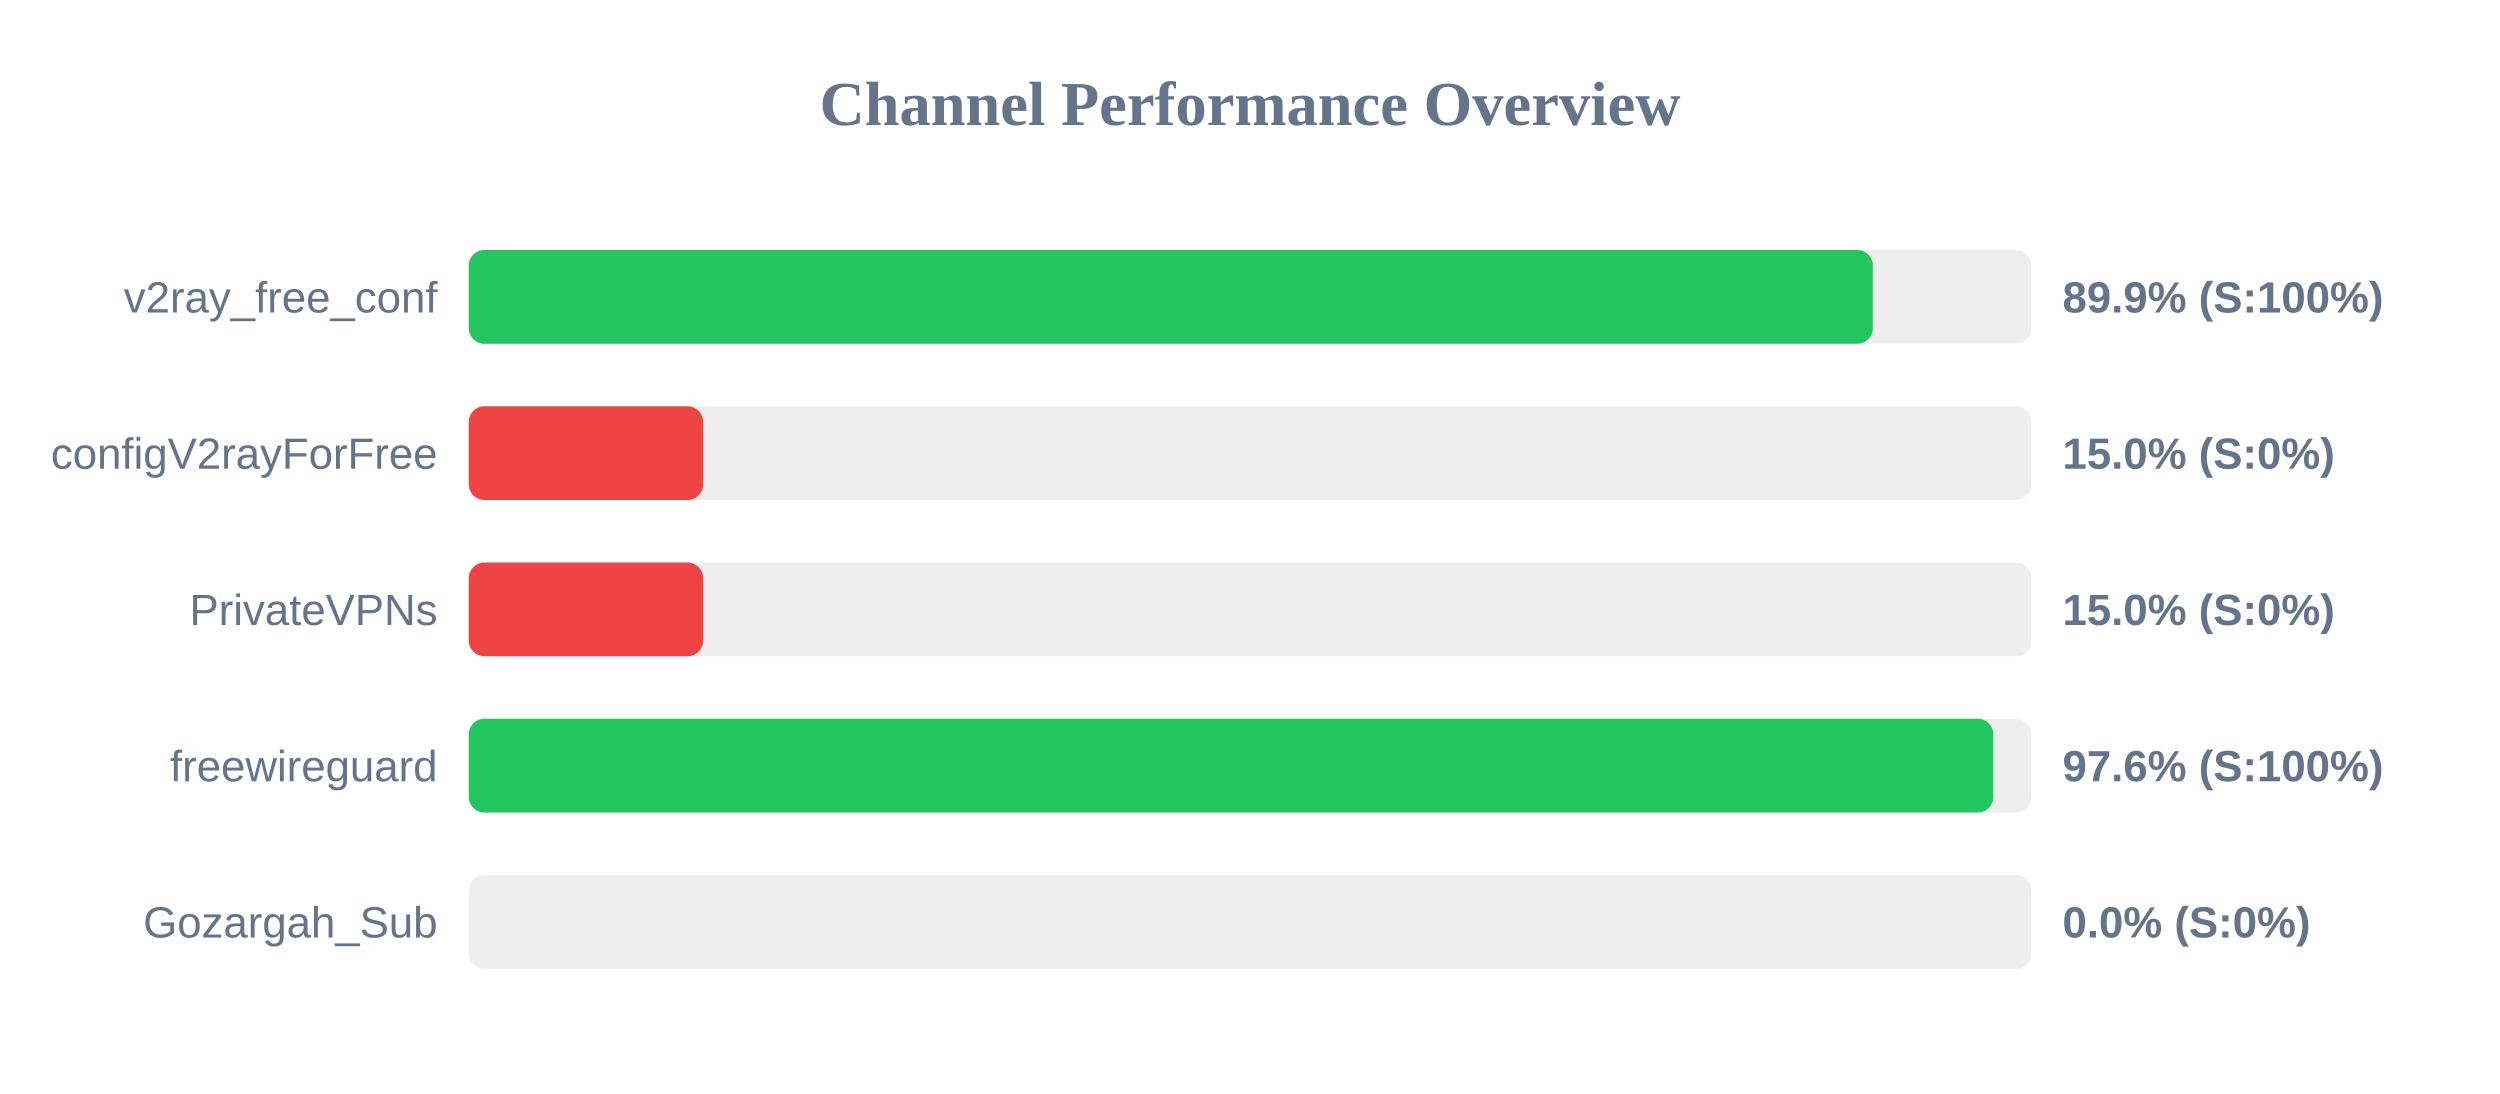
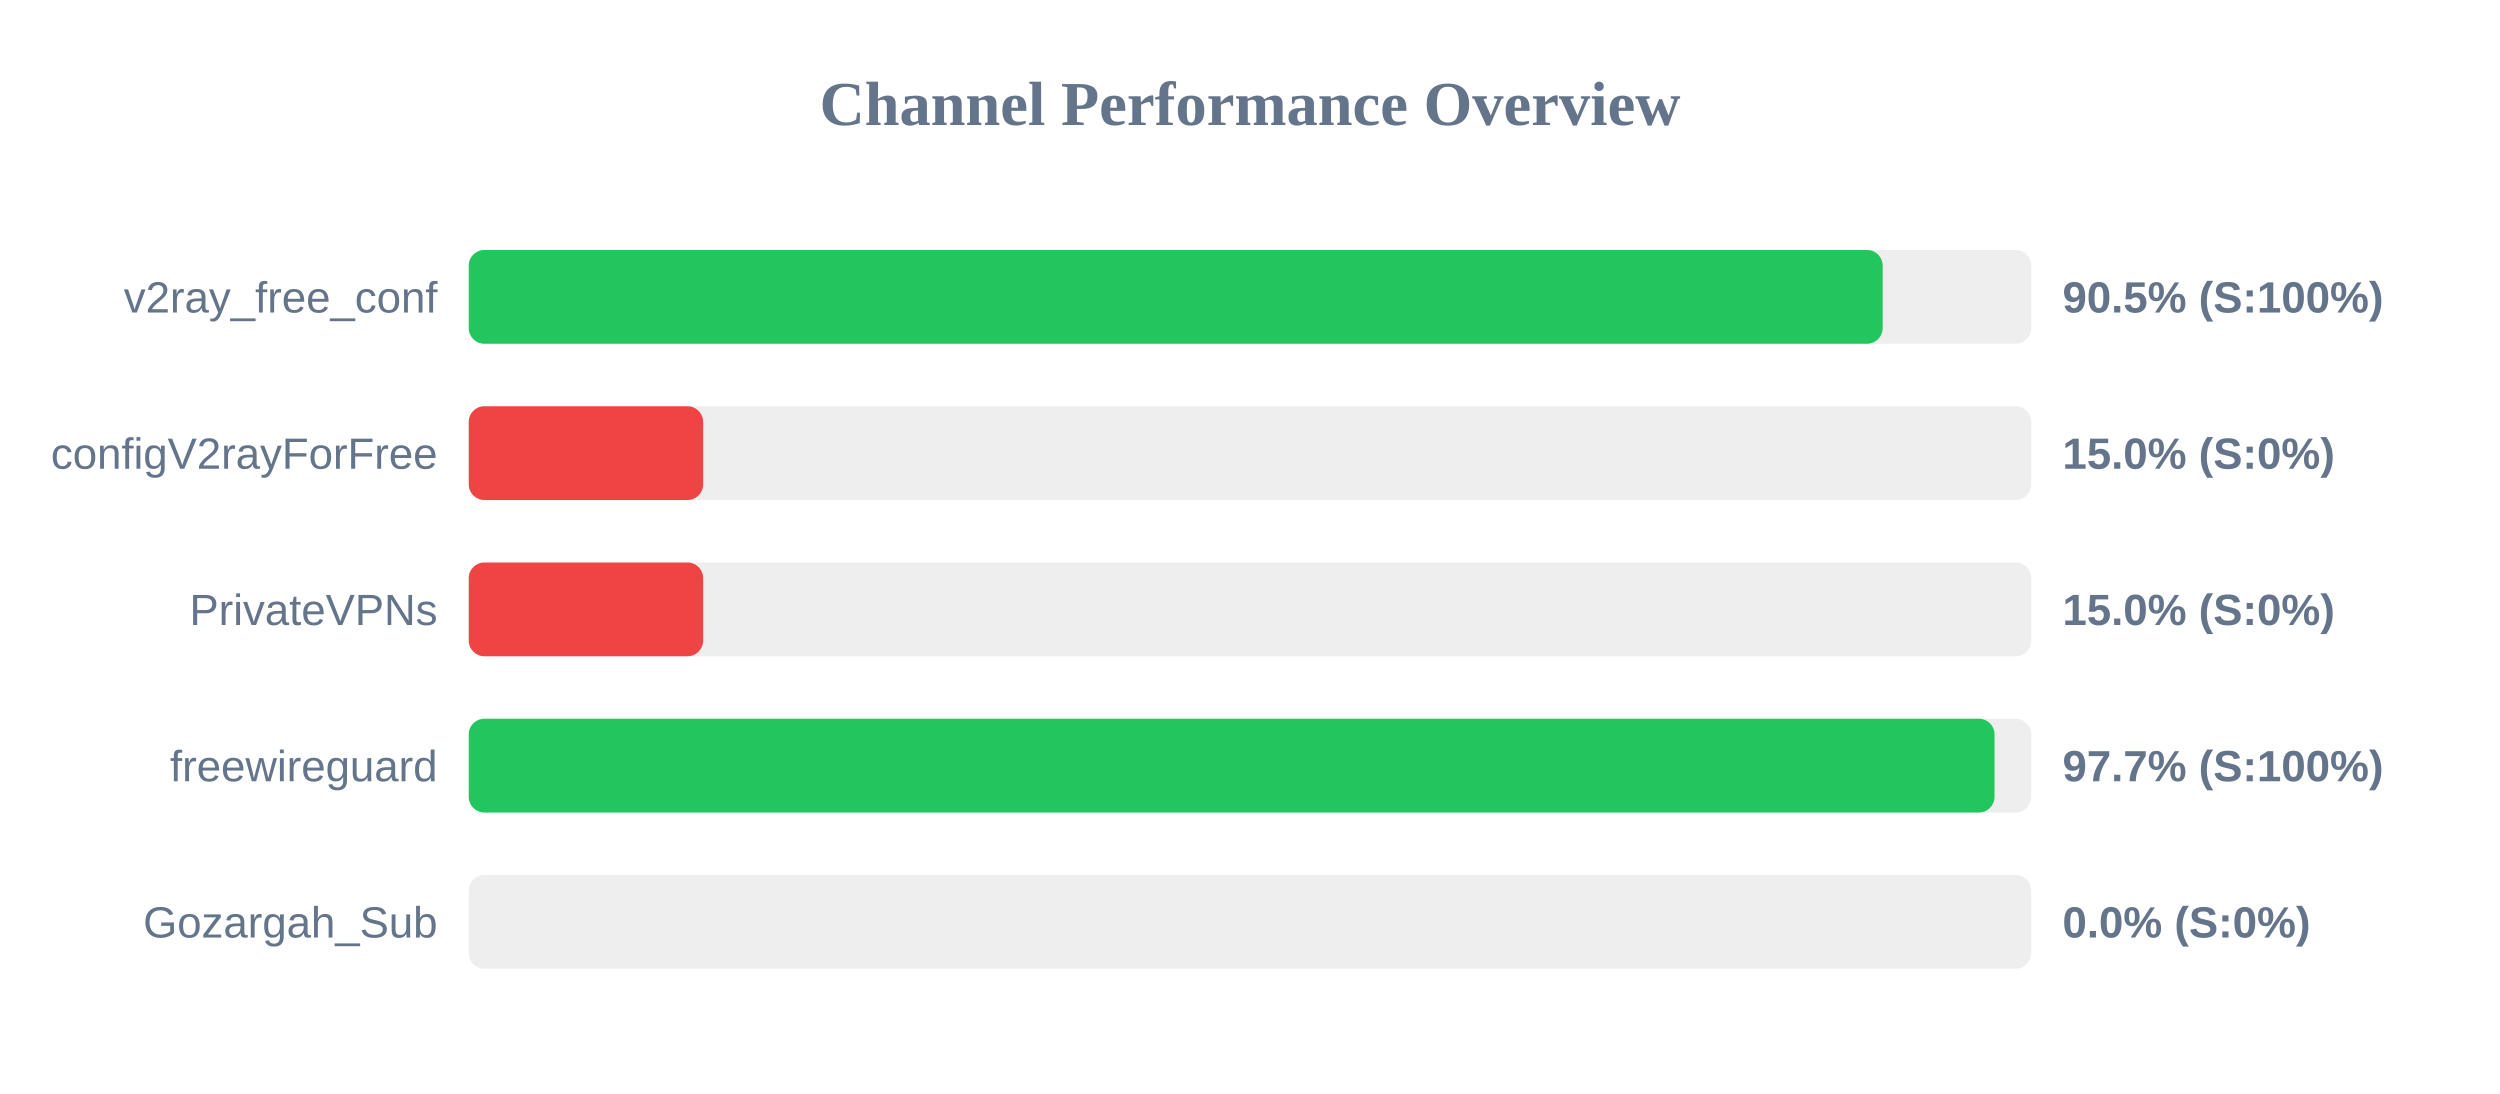
<svg xmlns="http://www.w3.org/2000/svg" width="800" height="350" version="1.1">
  <style>
        .row { font: 14px Arial; fill: #64748b; }
        .score { font: bold 14px Arial; fill: #64748b; }
    </style>
  <text x="400" y="40" text-anchor="middle" font-size="20px" font-weight="bold" fill="#64748b">Channel Performance Overview</text>
  <rect x="150" y="80" width="500" height="30" fill="#eee" rx="5" />
-   <rect x="150" y="80" width="449.3" height="30" fill="#22c55e" rx="5" />
+   <rect x="150" y="80" width="452.45" height="30" fill="#22c55e" rx="5" />
  <text x="140" y="100" text-anchor="end" class="row">v2ray_free_conf</text>
-   <text x="660" y="100" text-anchor="start" class="score">89.9% (S:100%)</text>
+   <text x="660" y="100" text-anchor="start" class="score">90.5% (S:100%)</text>
  <rect x="150" y="130" width="500" height="30" fill="#eee" rx="5" />
  <rect x="150" y="130" width="75.0" height="30" fill="#ef4444" rx="5" />
  <text x="140" y="150" text-anchor="end" class="row">configV2rayForFree</text>
  <text x="660" y="150" text-anchor="start" class="score">15.0% (S:0%)</text>
  <rect x="150" y="180" width="500" height="30" fill="#eee" rx="5" />
  <rect x="150" y="180" width="75.0" height="30" fill="#ef4444" rx="5" />
  <text x="140" y="200" text-anchor="end" class="row">PrivateVPNs</text>
  <text x="660" y="200" text-anchor="start" class="score">15.0% (S:0%)</text>
  <rect x="150" y="230" width="500" height="30" fill="#eee" rx="5" />
-   <rect x="150" y="230" width="487.85" height="30" fill="#22c55e" rx="5" />
+   <rect x="150" y="230" width="488.25" height="30" fill="#22c55e" rx="5" />
  <text x="140" y="250" text-anchor="end" class="row">freewireguard</text>
-   <text x="660" y="250" text-anchor="start" class="score">97.6% (S:100%)</text>
+   <text x="660" y="250" text-anchor="start" class="score">97.7% (S:100%)</text>
  <rect x="150" y="280" width="500" height="30" fill="#eee" rx="5" />
  <rect x="150" y="280" width="0.0" height="30" fill="#ef4444" rx="5" />
  <text x="140" y="300" text-anchor="end" class="row">Gozargah_Sub</text>
  <text x="660" y="300" text-anchor="start" class="score">0.0% (S:0%)</text>
</svg>
